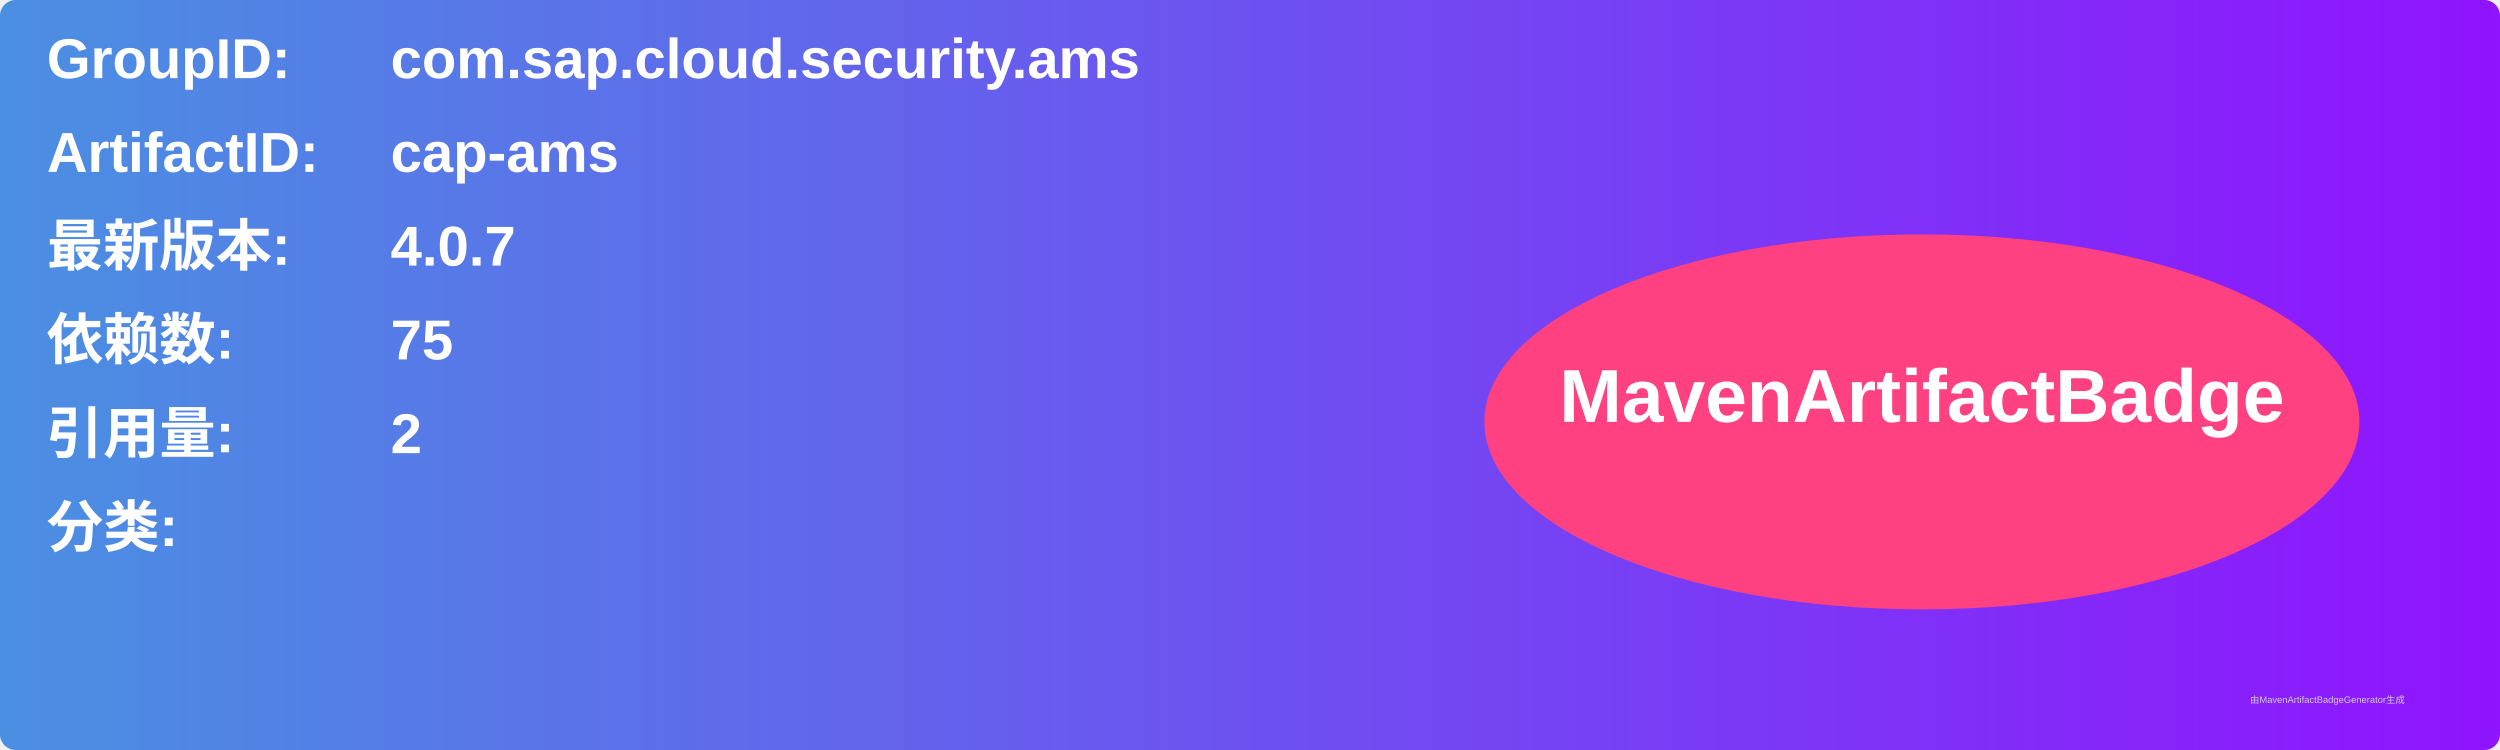
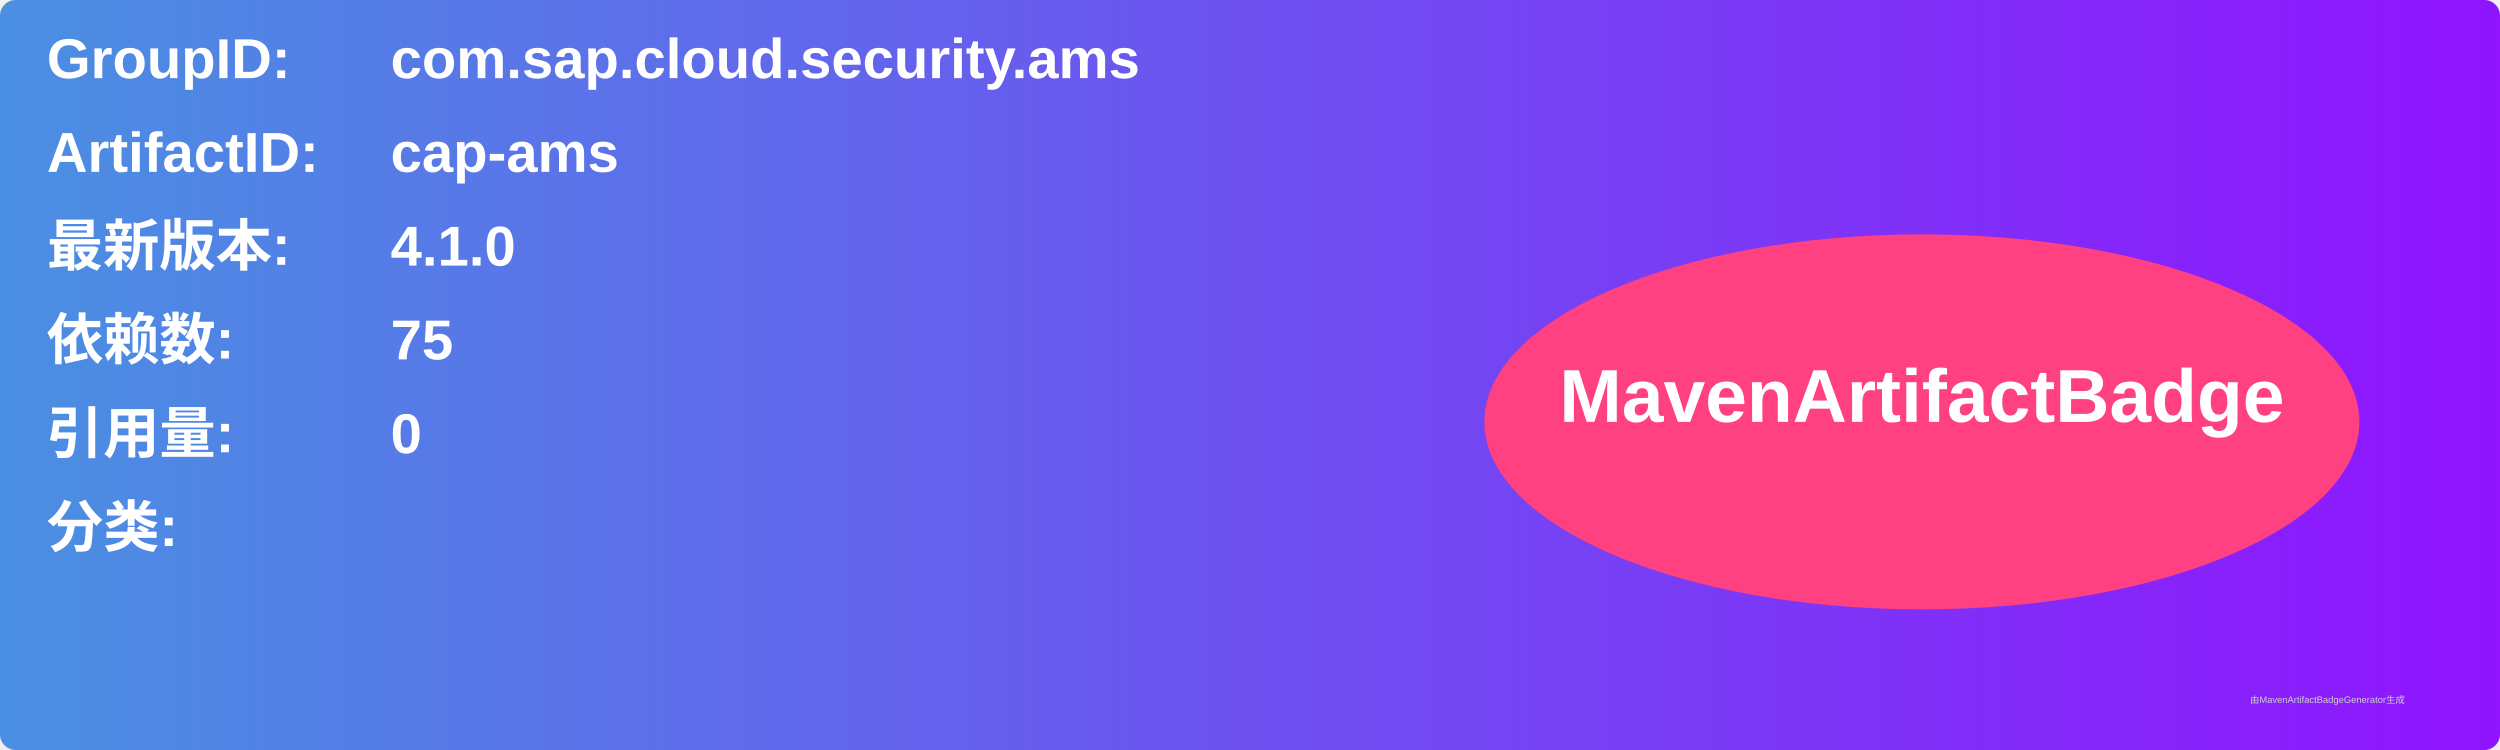
<svg xmlns="http://www.w3.org/2000/svg" width="800" height="240" viewBox="0 0 800 240">
  <linearGradient id="grad" x1="0%" y1="0%" x2="100%" y2="0%">
    <stop offset="0%" stop-color="#4a90e2" />
    <stop offset="100%" stop-color="#9013fe" />
  </linearGradient>
  <rect width="100%" height="100%" rx="5" ry="5" fill="url(#grad)" />
  <g transform="translate(15, 15)">
    <text x="0" y="10" font-family="Arial" font-size="18" fill="white" font-weight="bold" width="260">GroupID:</text>
    <text x="110" y="10" font-family="Arial" font-size="18" fill="white" font-weight="bold" width="460">com.sap.cloud.security.ams</text>
    <text x="0" y="40" font-family="Arial" font-size="18" fill="white" font-weight="bold" width="260">ArtifactID:</text>
    <text x="110" y="40" font-family="Arial" font-size="18" fill="white" font-weight="bold" width="460">cap-ams</text>
    <text x="0" y="70" font-family="Arial" font-size="18" fill="white" font-weight="bold">最新版本:</text>
    <text x="110" y="70" font-family="Arial" font-size="18" fill="white" font-weight="bold">
-       <tspan font-weight="bold">4.0.7</tspan>
+       <tspan font-weight="bold">4.1.0</tspan>
    </text>
    <text x="0" y="100" font-family="Arial" font-size="18" fill="white" font-weight="bold">依赖数: </text>
    <text x="110" y="100" font-family="Arial" font-size="18" fill="white">
      <tspan font-weight="bold">75</tspan>
    </text>
    <text x="0" y="130" font-family="Arial" font-size="18" fill="white" font-weight="bold">引用量: </text>
    <text x="110" y="130" font-family="Arial" font-size="18" fill="white">
-       <tspan font-weight="bold">2</tspan>
+       <tspan font-weight="bold">0</tspan>
    </text>
    <text x="0" y="160" font-family="Arial" font-size="18" fill="white" font-weight="bold">分类:</text>
    <text x="10" y="190" font-family="Arial" font-size="10" fill="white">
      <tspan font-weight="bold" />
    </text>
    <ellipse cx="600" cy="120" rx="140" ry="60" fill="#ff4081" />
    <text x="600" y="120" text-anchor="middle" font-family="Arial" font-size="24" fill="white" font-weight="bold">MavenArtifactBadge</text>
  </g>
  <text x="720" y="225" font-family="Arial" font-size="3" fill="#d0d0d0">由MavenArtifactBadgeGenerator生成</text>
</svg>
